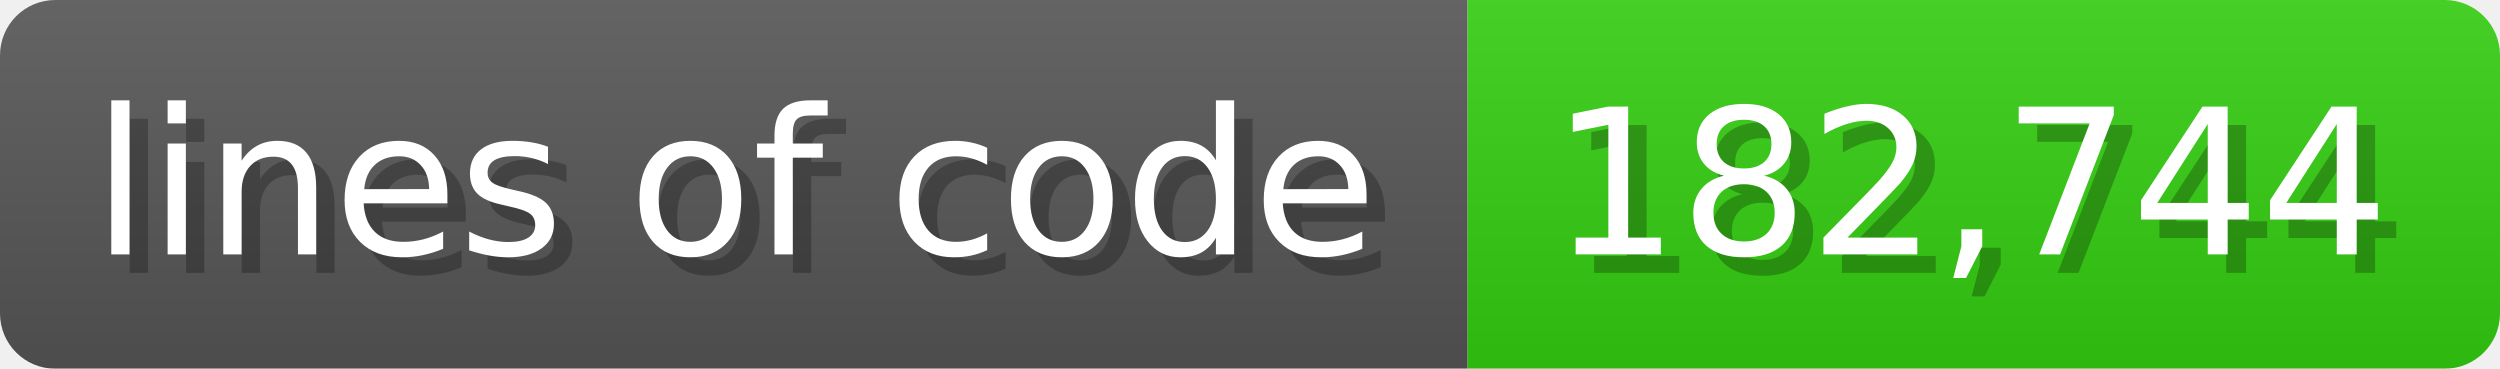
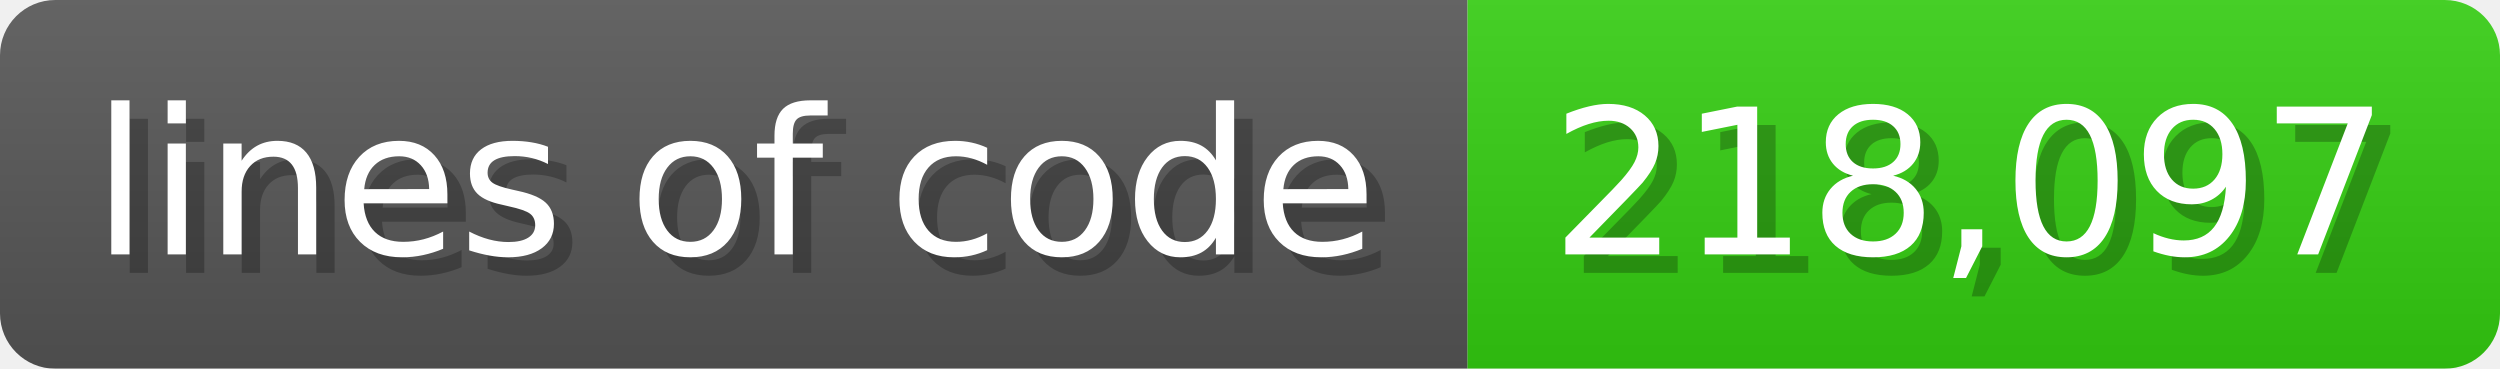
<svg xmlns="http://www.w3.org/2000/svg" width="135.6" height="20" viewBox="0 0 1356 200">
  <linearGradient id="a" x2="0" y2="100%">
    <stop offset="0" stop-opacity=".1" stop-color="#EEE" />
    <stop offset="1" stop-opacity=".1" />
  </linearGradient>
  <mask id="m">
    <rect width="1356" height="200" rx="30" fill="#FFF" />
  </mask>
  <g mask="url(#m)">
    <rect width="796" height="200" fill="#555" />
    <rect width="560" height="200" fill="#3C1" x="796" />
    <rect width="1356" height="200" fill="url(#a)" />
  </g>
  <g fill="#fff" text-anchor="start" font-family="Verdana,DejaVu Sans,sans-serif" font-size="110">
    <text x="60" y="148" textLength="696" fill="#000" opacity="0.25">lines of code</text>
    <text x="50" y="138" textLength="696">lines of code</text>
-     <text x="851" y="148" textLength="460" fill="#000" opacity="0.25">182,744</text>
-     <text x="841" y="138" textLength="460">182,744</text>
+     <text x="851" y="148" textLength="460" fill="#000" opacity="0.25">218,097</text>
+     <text x="841" y="138" textLength="460">218,097</text>
  </g>
</svg>
